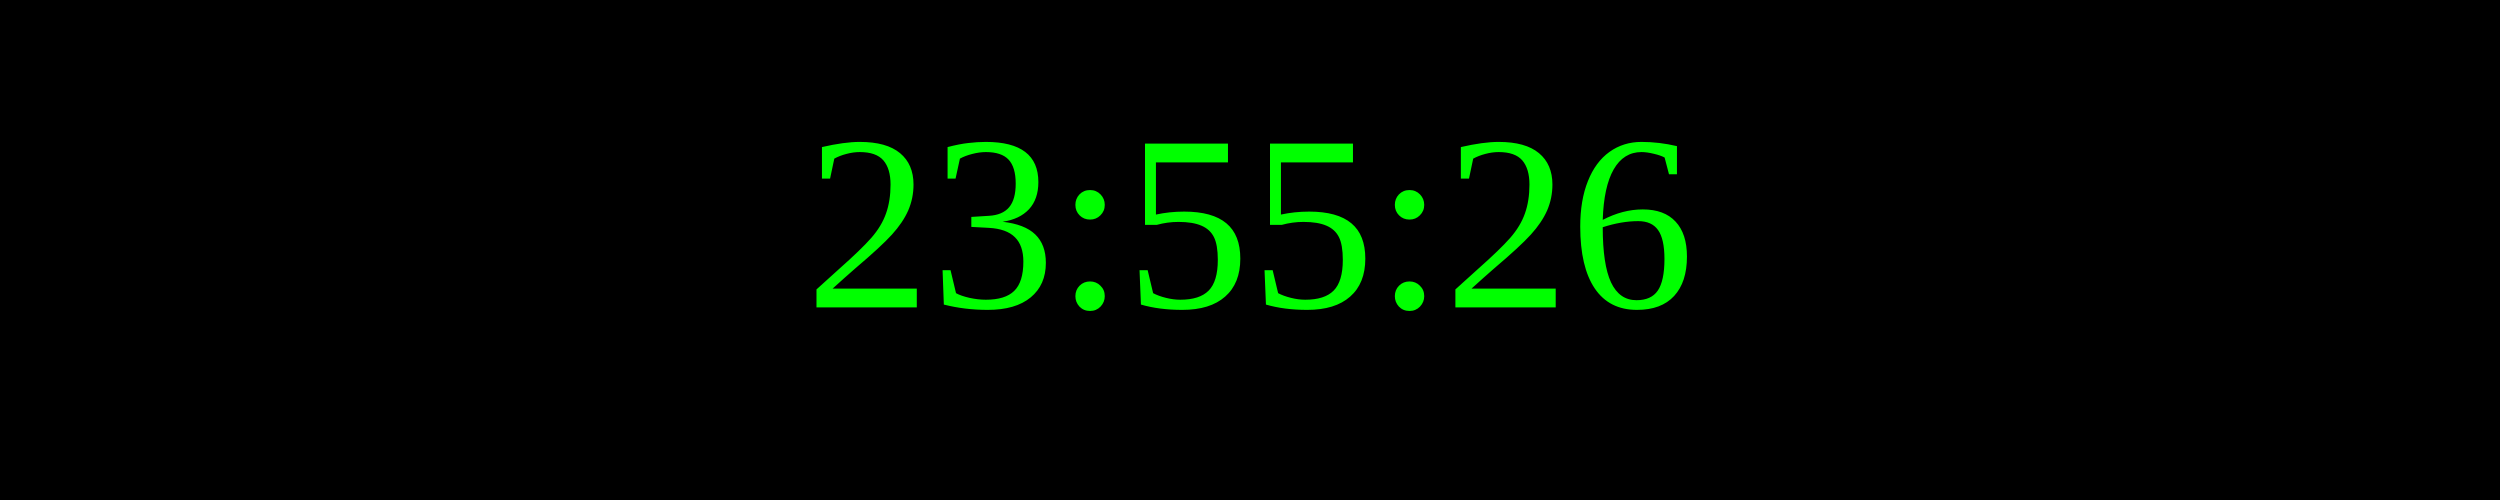
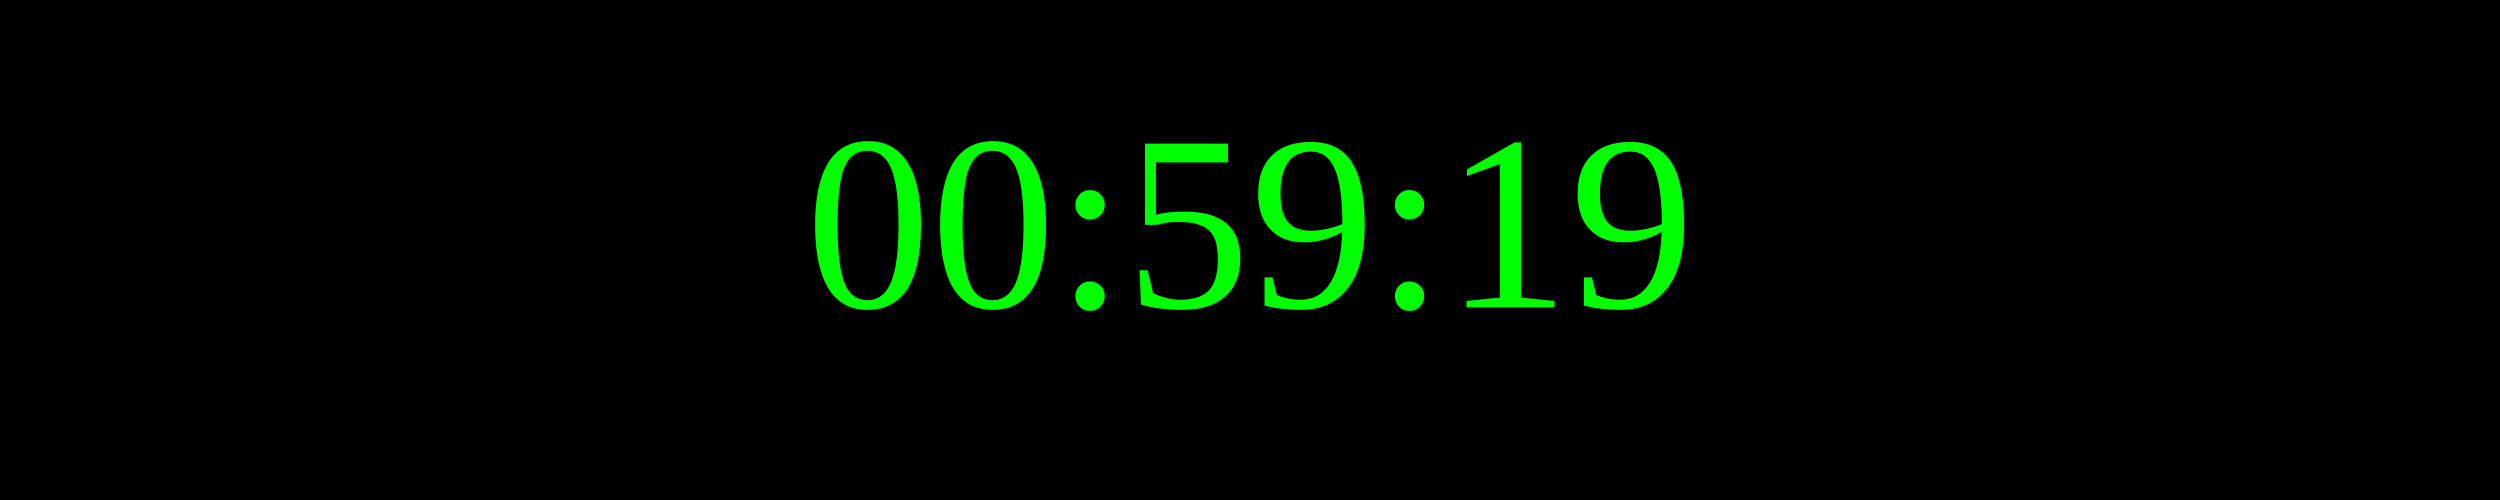
<svg xmlns="http://www.w3.org/2000/svg" width="250" height="50">
  <rect width="100%" height="100%" fill="black" />
  <text x="50%" y="50%" font-size="25" fill="lime" text-anchor="middle" dominant-baseline="middle">
- 23:55:26
+ 00:59:19
</text>
</svg>
